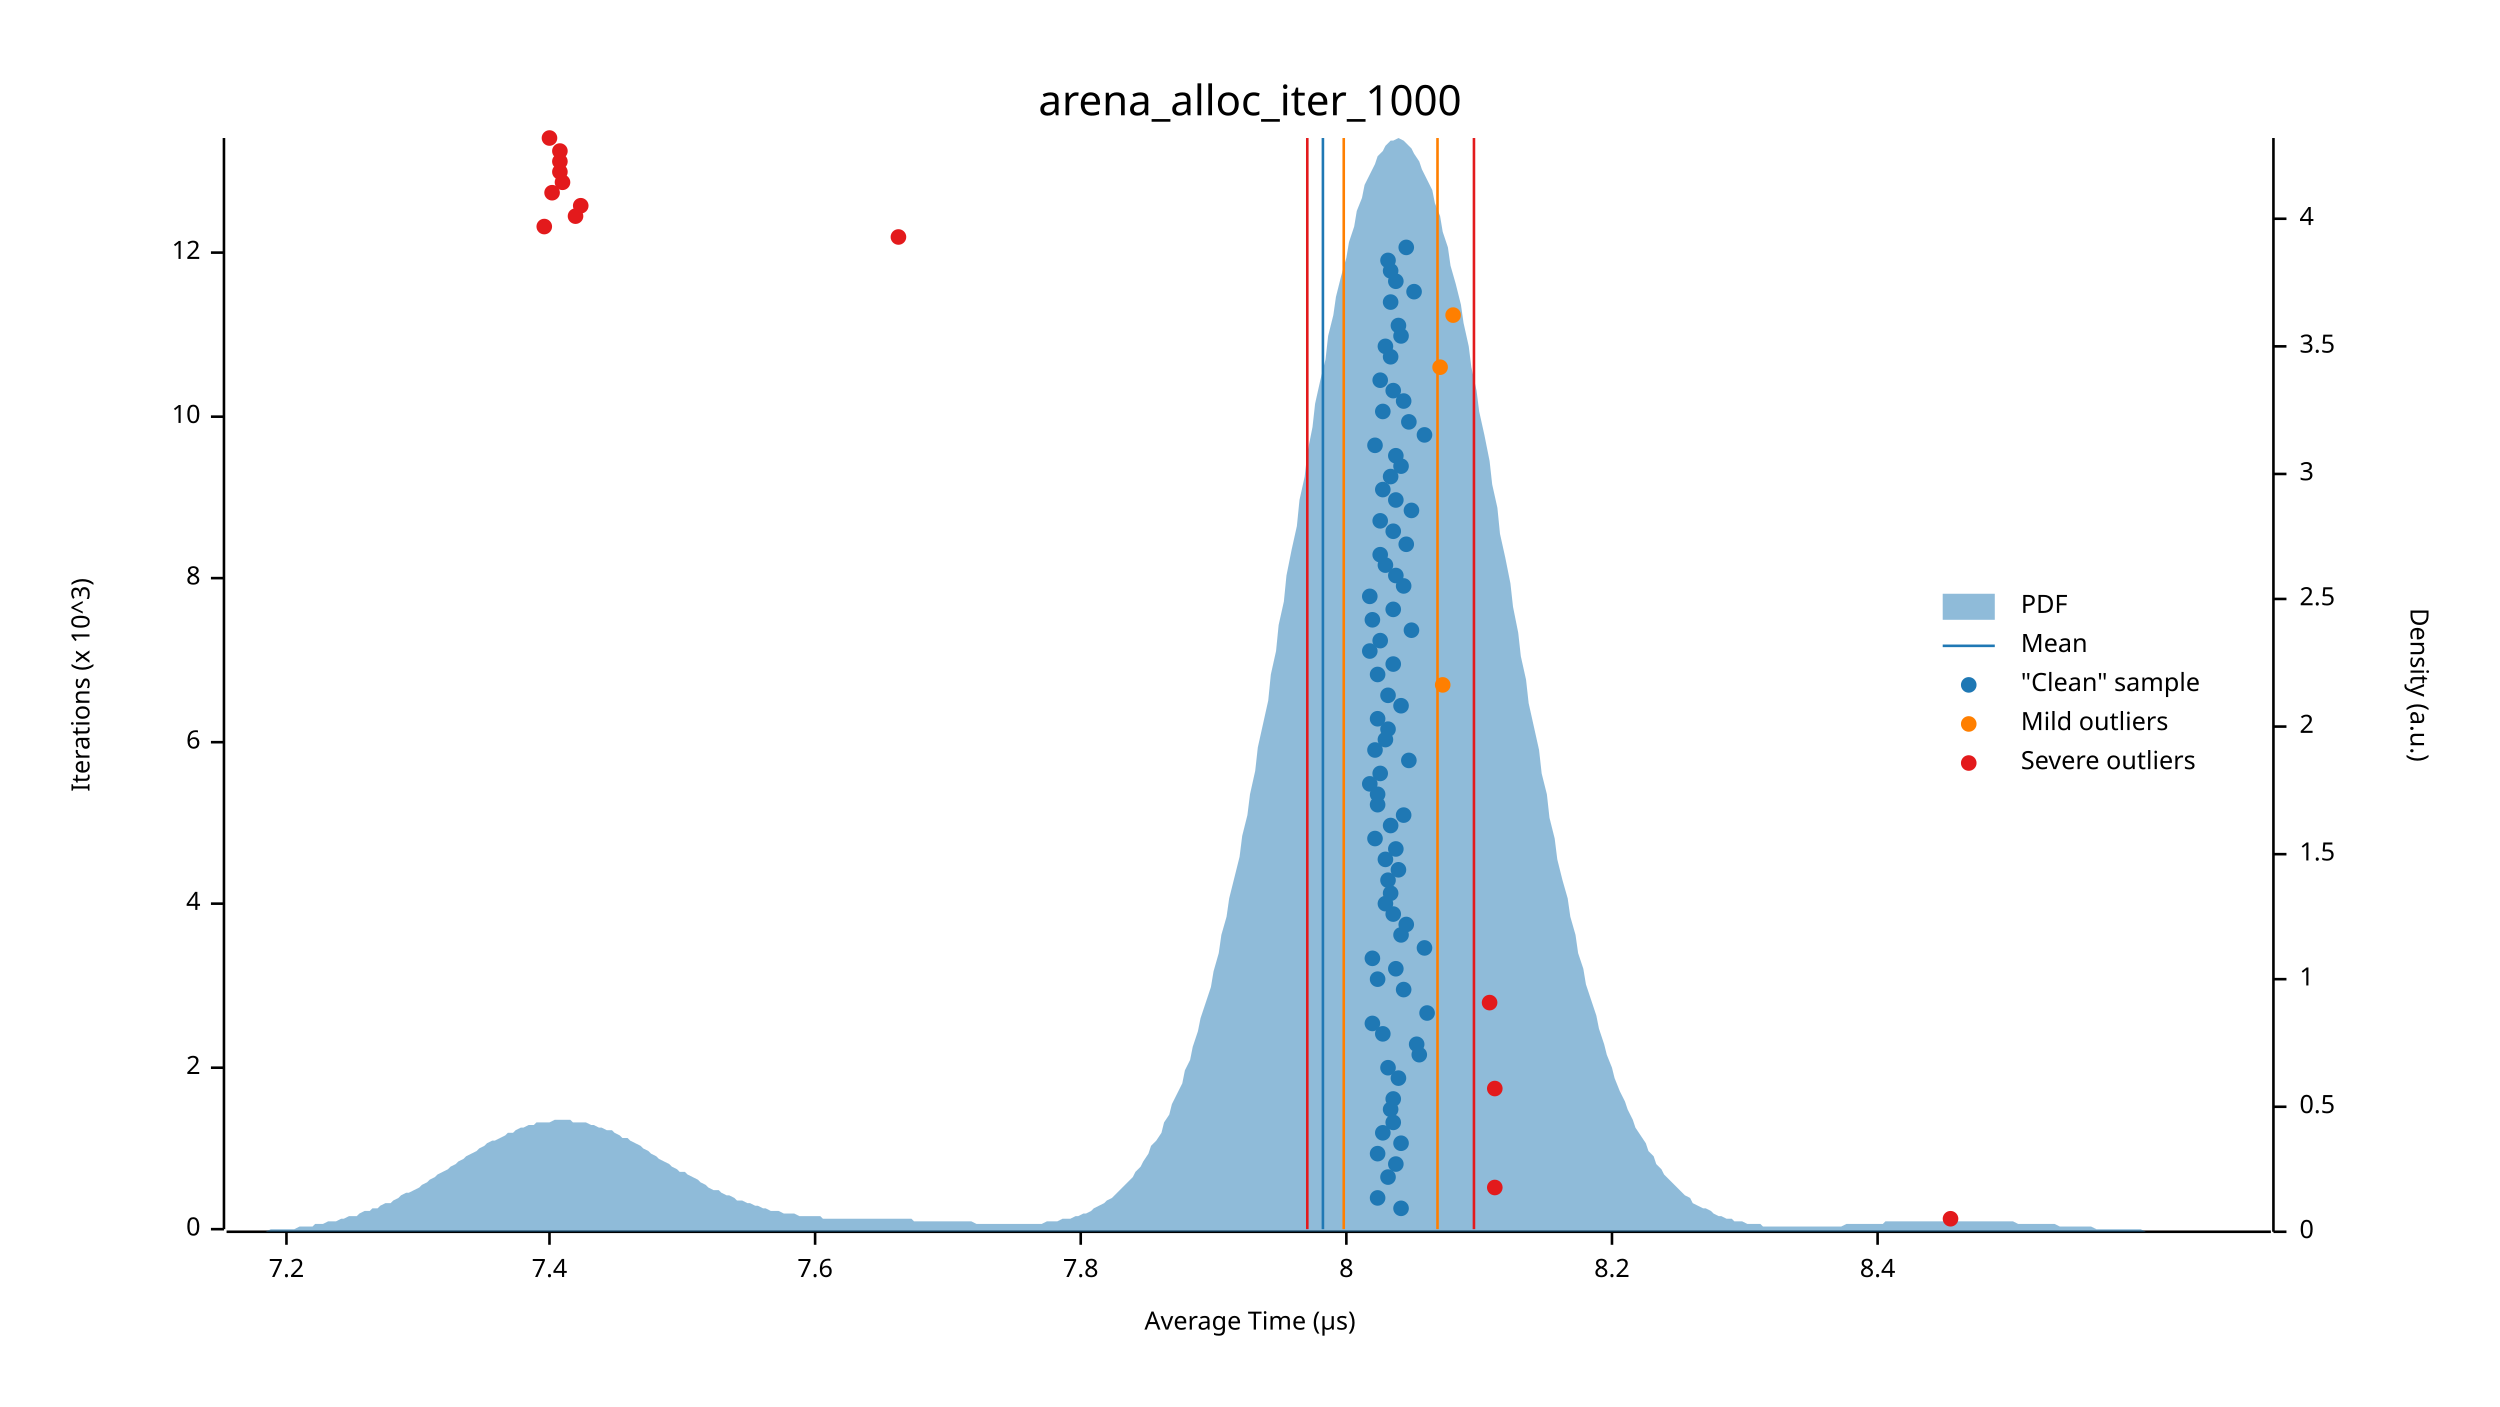
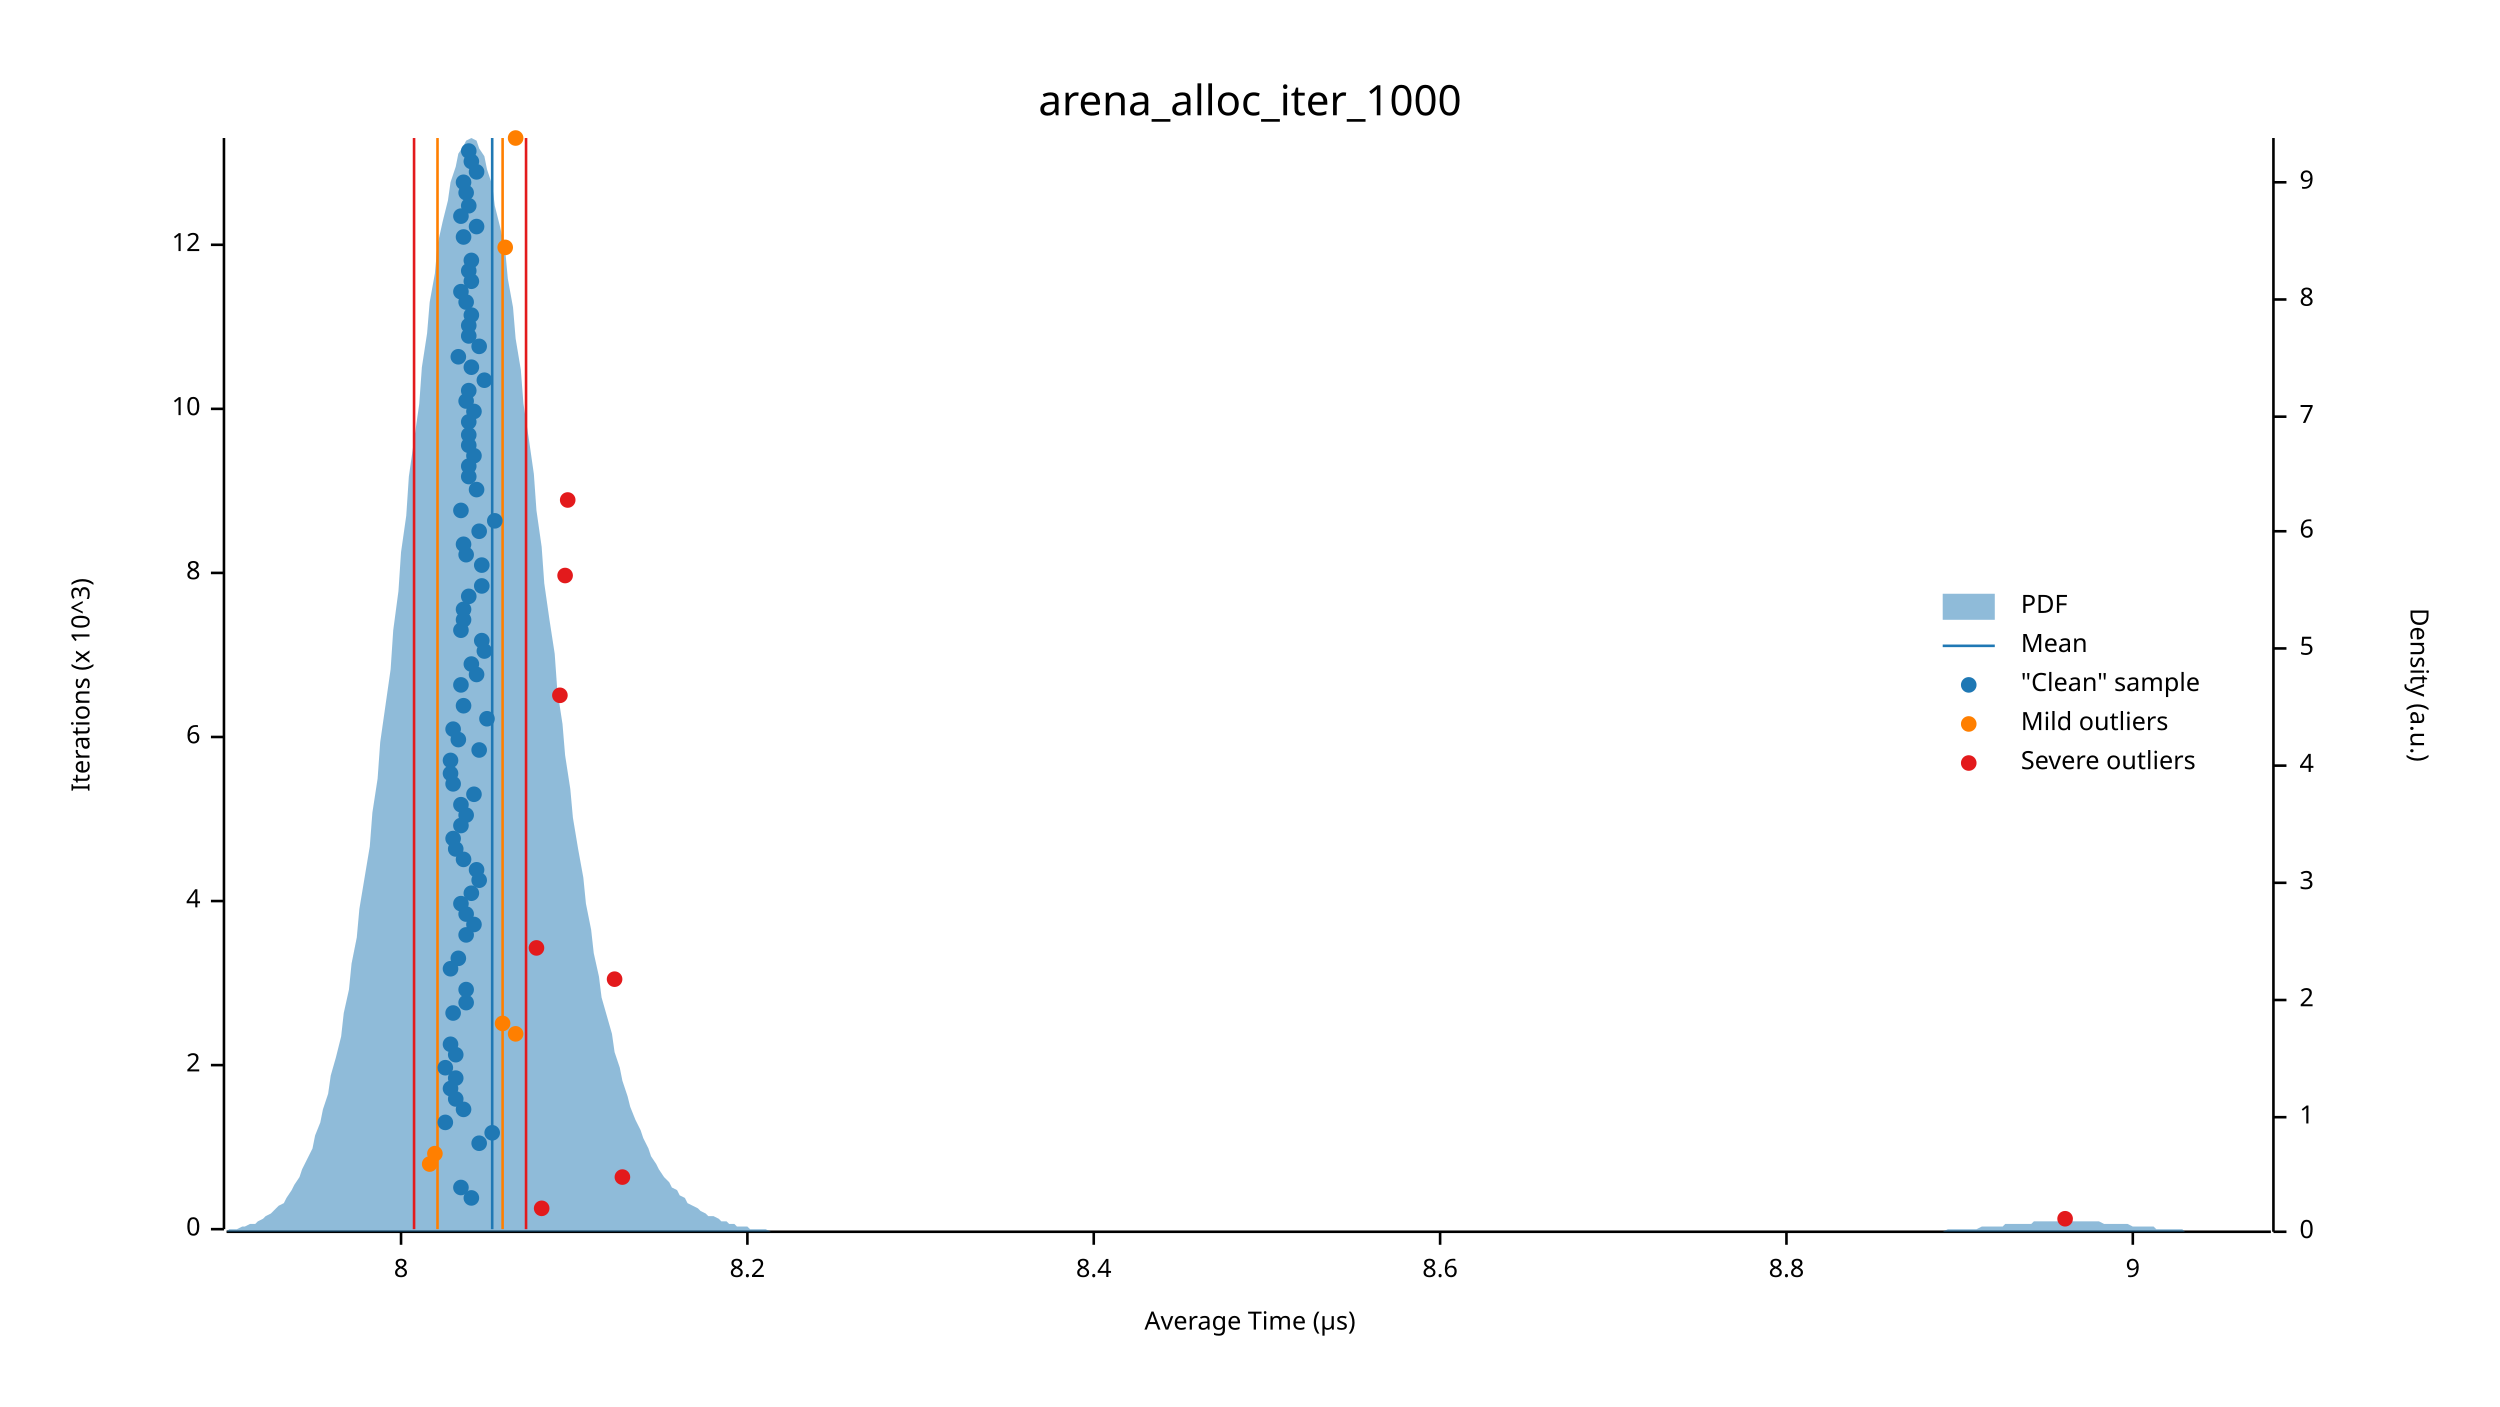
<svg xmlns="http://www.w3.org/2000/svg" width="960" height="540" viewBox="0 0 960 540">
  <text x="480" y="32" dy="0.76em" text-anchor="middle" font-family="sans-serif" font-size="16.129" opacity="1" fill="#000000">
arena_alloc_iter_1000
</text>
  <text x="27" y="263" dy="0.76em" text-anchor="middle" font-family="sans-serif" font-size="9.677" opacity="1" fill="#000000" transform="rotate(270, 27, 263)">
Iterations (x 10^3)
</text>
  <text x="480" y="513" dy="-0.5ex" text-anchor="middle" font-family="sans-serif" font-size="9.677" opacity="1" fill="#000000">
Average Time (µs)
</text>
  <polyline fill="none" opacity="1" stroke="#000000" stroke-width="1" points="86,53 86,472 " />
  <text x="77" y="472" dy="0.5ex" text-anchor="end" font-family="sans-serif" font-size="9.677" opacity="1" fill="#000000">
0
</text>
  <polyline fill="none" opacity="1" stroke="#000000" stroke-width="1" points="81,472 86,472 " />
-   <text x="77" y="410" dy="0.5ex" text-anchor="end" font-family="sans-serif" font-size="9.677" opacity="1" fill="#000000">
+   <text x="77" y="409" dy="0.5ex" text-anchor="end" font-family="sans-serif" font-size="9.677" opacity="1" fill="#000000">
2
</text>
-   <polyline fill="none" opacity="1" stroke="#000000" stroke-width="1" points="81,410 86,410 " />
-   <text x="77" y="347" dy="0.5ex" text-anchor="end" font-family="sans-serif" font-size="9.677" opacity="1" fill="#000000">
+   <polyline fill="none" opacity="1" stroke="#000000" stroke-width="1" points="81,409 86,409 " />
+   <text x="77" y="346" dy="0.5ex" text-anchor="end" font-family="sans-serif" font-size="9.677" opacity="1" fill="#000000">
4
</text>
-   <polyline fill="none" opacity="1" stroke="#000000" stroke-width="1" points="81,347 86,347 " />
-   <text x="77" y="285" dy="0.5ex" text-anchor="end" font-family="sans-serif" font-size="9.677" opacity="1" fill="#000000">
+   <polyline fill="none" opacity="1" stroke="#000000" stroke-width="1" points="81,346 86,346 " />
+   <text x="77" y="283" dy="0.5ex" text-anchor="end" font-family="sans-serif" font-size="9.677" opacity="1" fill="#000000">
6
</text>
-   <polyline fill="none" opacity="1" stroke="#000000" stroke-width="1" points="81,285 86,285 " />
-   <text x="77" y="222" dy="0.5ex" text-anchor="end" font-family="sans-serif" font-size="9.677" opacity="1" fill="#000000">
+   <polyline fill="none" opacity="1" stroke="#000000" stroke-width="1" points="81,283 86,283 " />
+   <text x="77" y="220" dy="0.5ex" text-anchor="end" font-family="sans-serif" font-size="9.677" opacity="1" fill="#000000">
8
</text>
-   <polyline fill="none" opacity="1" stroke="#000000" stroke-width="1" points="81,222 86,222 " />
-   <text x="77" y="160" dy="0.5ex" text-anchor="end" font-family="sans-serif" font-size="9.677" opacity="1" fill="#000000">
+   <polyline fill="none" opacity="1" stroke="#000000" stroke-width="1" points="81,220 86,220 " />
+   <text x="77" y="157" dy="0.5ex" text-anchor="end" font-family="sans-serif" font-size="9.677" opacity="1" fill="#000000">
10
</text>
-   <polyline fill="none" opacity="1" stroke="#000000" stroke-width="1" points="81,160 86,160 " />
-   <text x="77" y="97" dy="0.5ex" text-anchor="end" font-family="sans-serif" font-size="9.677" opacity="1" fill="#000000">
+   <polyline fill="none" opacity="1" stroke="#000000" stroke-width="1" points="81,157 86,157 " />
+   <text x="77" y="94" dy="0.5ex" text-anchor="end" font-family="sans-serif" font-size="9.677" opacity="1" fill="#000000">
12
</text>
-   <polyline fill="none" opacity="1" stroke="#000000" stroke-width="1" points="81,97 86,97 " />
+   <polyline fill="none" opacity="1" stroke="#000000" stroke-width="1" points="81,94 86,94 " />
  <polyline fill="none" opacity="1" stroke="#000000" stroke-width="1" points="87,473 872,473 " />
-   <text x="110" y="483" dy="0.76em" text-anchor="middle" font-family="sans-serif" font-size="9.677" opacity="1" fill="#000000">
- 7.2
- </text>
-   <polyline fill="none" opacity="1" stroke="#000000" stroke-width="1" points="110,473 110,478 " />
-   <text x="211" y="483" dy="0.76em" text-anchor="middle" font-family="sans-serif" font-size="9.677" opacity="1" fill="#000000">
- 7.4
- </text>
-   <polyline fill="none" opacity="1" stroke="#000000" stroke-width="1" points="211,473 211,478 " />
-   <text x="313" y="483" dy="0.76em" text-anchor="middle" font-family="sans-serif" font-size="9.677" opacity="1" fill="#000000">
- 7.6
- </text>
-   <polyline fill="none" opacity="1" stroke="#000000" stroke-width="1" points="313,473 313,478 " />
-   <text x="415" y="483" dy="0.76em" text-anchor="middle" font-family="sans-serif" font-size="9.677" opacity="1" fill="#000000">
- 7.8
- </text>
-   <polyline fill="none" opacity="1" stroke="#000000" stroke-width="1" points="415,473 415,478 " />
-   <text x="517" y="483" dy="0.76em" text-anchor="middle" font-family="sans-serif" font-size="9.677" opacity="1" fill="#000000">
+   <text x="154" y="483" dy="0.76em" text-anchor="middle" font-family="sans-serif" font-size="9.677" opacity="1" fill="#000000">
8
</text>
-   <polyline fill="none" opacity="1" stroke="#000000" stroke-width="1" points="517,473 517,478 " />
-   <text x="619" y="483" dy="0.76em" text-anchor="middle" font-family="sans-serif" font-size="9.677" opacity="1" fill="#000000">
+   <polyline fill="none" opacity="1" stroke="#000000" stroke-width="1" points="154,473 154,478 " />
+   <text x="287" y="483" dy="0.76em" text-anchor="middle" font-family="sans-serif" font-size="9.677" opacity="1" fill="#000000">
8.2
</text>
-   <polyline fill="none" opacity="1" stroke="#000000" stroke-width="1" points="619,473 619,478 " />
-   <text x="721" y="483" dy="0.76em" text-anchor="middle" font-family="sans-serif" font-size="9.677" opacity="1" fill="#000000">
+   <polyline fill="none" opacity="1" stroke="#000000" stroke-width="1" points="287,473 287,478 " />
+   <text x="420" y="483" dy="0.76em" text-anchor="middle" font-family="sans-serif" font-size="9.677" opacity="1" fill="#000000">
8.4
</text>
-   <polyline fill="none" opacity="1" stroke="#000000" stroke-width="1" points="721,473 721,478 " />
+   <polyline fill="none" opacity="1" stroke="#000000" stroke-width="1" points="420,473 420,478 " />
+   <text x="553" y="483" dy="0.76em" text-anchor="middle" font-family="sans-serif" font-size="9.677" opacity="1" fill="#000000">
+ 8.6
+ </text>
+   <polyline fill="none" opacity="1" stroke="#000000" stroke-width="1" points="553,473 553,478 " />
+   <text x="686" y="483" dy="0.76em" text-anchor="middle" font-family="sans-serif" font-size="9.677" opacity="1" fill="#000000">
+ 8.8
+ </text>
+   <polyline fill="none" opacity="1" stroke="#000000" stroke-width="1" points="686,473 686,478 " />
+   <text x="819" y="483" dy="0.76em" text-anchor="middle" font-family="sans-serif" font-size="9.677" opacity="1" fill="#000000">
+ 9
+ </text>
+   <polyline fill="none" opacity="1" stroke="#000000" stroke-width="1" points="819,473 819,478 " />
  <text x="933" y="263" dy="0.76em" text-anchor="middle" font-family="sans-serif" font-size="9.677" opacity="1" fill="#000000" transform="rotate(90, 933, 263)">
Density (a.u.)
</text>
  <polyline fill="none" opacity="1" stroke="#000000" stroke-width="1" points="873,53 873,473 " />
  <text x="883" y="473" dy="0.5ex" text-anchor="start" font-family="sans-serif" font-size="9.677" opacity="1" fill="#000000">
0
</text>
  <polyline fill="none" opacity="1" stroke="#000000" stroke-width="1" points="873,473 878,473 " />
-   <text x="883" y="425" dy="0.5ex" text-anchor="start" font-family="sans-serif" font-size="9.677" opacity="1" fill="#000000">
- 0.5
- </text>
-   <polyline fill="none" opacity="1" stroke="#000000" stroke-width="1" points="873,425 878,425 " />
-   <text x="883" y="376" dy="0.5ex" text-anchor="start" font-family="sans-serif" font-size="9.677" opacity="1" fill="#000000">
+   <text x="883" y="429" dy="0.5ex" text-anchor="start" font-family="sans-serif" font-size="9.677" opacity="1" fill="#000000">
1
</text>
-   <polyline fill="none" opacity="1" stroke="#000000" stroke-width="1" points="873,376 878,376 " />
-   <text x="883" y="328" dy="0.5ex" text-anchor="start" font-family="sans-serif" font-size="9.677" opacity="1" fill="#000000">
- 1.5
- </text>
-   <polyline fill="none" opacity="1" stroke="#000000" stroke-width="1" points="873,328 878,328 " />
-   <text x="883" y="279" dy="0.5ex" text-anchor="start" font-family="sans-serif" font-size="9.677" opacity="1" fill="#000000">
+   <polyline fill="none" opacity="1" stroke="#000000" stroke-width="1" points="873,429 878,429 " />
+   <text x="883" y="384" dy="0.5ex" text-anchor="start" font-family="sans-serif" font-size="9.677" opacity="1" fill="#000000">
2
</text>
-   <polyline fill="none" opacity="1" stroke="#000000" stroke-width="1" points="873,279 878,279 " />
-   <text x="883" y="230" dy="0.5ex" text-anchor="start" font-family="sans-serif" font-size="9.677" opacity="1" fill="#000000">
- 2.5
- </text>
-   <polyline fill="none" opacity="1" stroke="#000000" stroke-width="1" points="873,230 878,230 " />
-   <text x="883" y="182" dy="0.5ex" text-anchor="start" font-family="sans-serif" font-size="9.677" opacity="1" fill="#000000">
+   <polyline fill="none" opacity="1" stroke="#000000" stroke-width="1" points="873,384 878,384 " />
+   <text x="883" y="339" dy="0.5ex" text-anchor="start" font-family="sans-serif" font-size="9.677" opacity="1" fill="#000000">
3
</text>
-   <polyline fill="none" opacity="1" stroke="#000000" stroke-width="1" points="873,182 878,182 " />
-   <text x="883" y="133" dy="0.5ex" text-anchor="start" font-family="sans-serif" font-size="9.677" opacity="1" fill="#000000">
- 3.5
- </text>
-   <polyline fill="none" opacity="1" stroke="#000000" stroke-width="1" points="873,133 878,133 " />
-   <text x="883" y="84" dy="0.5ex" text-anchor="start" font-family="sans-serif" font-size="9.677" opacity="1" fill="#000000">
+   <polyline fill="none" opacity="1" stroke="#000000" stroke-width="1" points="873,339 878,339 " />
+   <text x="883" y="294" dy="0.5ex" text-anchor="start" font-family="sans-serif" font-size="9.677" opacity="1" fill="#000000">
4
</text>
-   <polyline fill="none" opacity="1" stroke="#000000" stroke-width="1" points="873,84 878,84 " />
-   <polygon opacity="0.5" fill="#1F78B4" points="87,473 88,473 90,473 91,473 93,473 94,473 96,473 98,473 99,473 101,473 102,473 104,472 105,472 107,472 109,472 110,472 112,472 113,472 115,471 116,471 118,471 120,471 121,470 123,470 124,470 126,469 127,469 129,469 131,468 132,468 134,467 135,467 137,467 138,466 140,465 142,465 143,464 145,464 146,463 148,462 150,462 151,461 153,460 154,459 156,458 157,458 159,457 161,456 162,455 164,454 165,453 167,452 168,451 170,450 172,449 173,448 175,447 176,446 178,445 179,444 181,443 183,442 184,441 186,440 187,439 189,438 190,438 192,437 194,436 195,435 197,435 198,434 200,433 201,433 203,432 205,432 206,431 208,431 209,431 211,431 213,430 214,430 216,430 217,430 219,430 220,431 222,431 224,431 225,431 227,432 228,432 230,433 231,433 233,434 235,434 236,435 238,436 239,437 241,437 242,438 244,439 246,440 247,441 249,442 250,443 252,444 253,445 255,446 257,447 258,448 260,449 261,450 263,450 264,451 266,452 268,453 269,454 271,455 272,456 274,457 276,457 277,458 279,459 280,459 282,460 283,461 285,461 287,462 288,462 290,463 291,463 293,464 294,464 296,465 298,465 299,465 301,466 302,466 304,466 305,466 307,467 309,467 310,467 312,467 313,467 315,467 316,468 318,468 320,468 321,468 323,468 324,468 326,468 327,468 329,468 331,468 332,468 334,468 335,468 337,468 339,468 340,468 342,468 343,468 345,468 346,468 348,468 350,468 351,469 353,469 354,469 356,469 357,469 359,469 361,469 362,469 364,469 365,469 367,469 368,469 370,469 372,469 373,469 375,470 376,470 378,470 379,470 381,470 383,470 384,470 386,470 387,470 389,470 391,470 392,470 394,470 395,470 397,470 398,470 400,470 402,469 403,469 405,469 406,469 408,468 409,468 411,468 413,467 414,467 416,466 417,466 419,465 420,464 422,463 424,462 425,461 427,460 428,459 430,457 431,456 433,454 435,452 436,450 438,448 439,446 441,443 442,440 444,438 446,435 447,431 449,428 450,424 452,420 454,416 455,411 457,407 458,402 460,396 461,391 463,385 465,379 466,373 468,366 469,359 471,352 472,345 474,337 476,329 477,321 479,313 480,305 482,296 483,287 485,278 487,269 488,259 490,250 491,240 493,231 494,221 496,211 498,202 499,192 501,183 502,174 504,164 505,155 507,146 509,138 510,129 512,121 513,114 515,106 517,99 518,93 520,87 521,81 523,76 524,71 526,67 528,63 529,60 531,58 532,56 534,54 535,54 537,53 539,54 540,55 542,57 543,59 545,62 546,65 548,69 550,73 551,78 553,83 554,89 556,95 557,102 559,109 561,117 562,124 564,133 565,141 567,150 568,158 570,167 572,177 573,186 575,195 576,205 578,214 580,224 581,233 583,243 584,252 586,261 587,270 589,279 591,288 592,297 594,305 595,314 597,322 598,330 600,338 602,345 603,352 605,359 606,366 608,372 609,378 611,384 613,390 614,395 616,401 617,405 619,410 620,414 622,419 624,423 625,426 627,430 628,433 630,436 632,439 633,442 635,444 636,447 638,449 639,451 641,453 643,455 644,456 646,458 647,459 649,460 650,462 652,463 654,464 655,464 657,465 658,466 660,467 661,467 663,468 665,468 666,469 668,469 669,469 671,470 672,470 674,470 676,470 677,471 679,471 680,471 682,471 683,471 685,471 687,471 688,471 690,471 691,471 693,471 695,471 696,471 698,471 699,471 701,471 702,471 704,471 706,471 707,471 709,470 710,470 712,470 713,470 715,470 717,470 718,470 720,470 721,470 723,470 724,469 726,469 728,469 729,469 731,469 732,469 734,469 735,469 737,469 739,469 740,469 742,469 743,469 745,469 746,469 748,469 750,469 751,469 753,469 754,469 756,469 758,469 759,469 761,469 762,469 764,469 765,469 767,469 769,469 770,469 772,469 773,469 775,470 776,470 778,470 780,470 781,470 783,470 784,470 786,470 787,470 789,470 791,471 792,471 794,471 795,471 797,471 798,471 800,471 802,471 803,471 805,472 806,472 808,472 809,472 811,472 813,472 814,472 816,472 817,472 819,472 821,472 822,472 824,473 825,473 827,473 828,473 830,473 832,473 833,473 835,473 836,473 838,473 839,473 841,473 843,473 844,473 846,473 847,473 849,473 850,473 852,473 854,473 855,473 857,473 858,473 860,473 861,473 863,473 865,473 866,473 868,473 869,473 871,473 873,473 873,473 87,473 " />
-   <polyline fill="none" opacity="1" stroke="#1F78B4" stroke-width="1" points="508,472 508,53 " />
-   <polyline fill="none" opacity="1" stroke="#FF7F00" stroke-width="1" points="516,472 516,53 " />
-   <polyline fill="none" opacity="1" stroke="#FF7F00" stroke-width="1" points="552,472 552,53 " />
-   <polyline fill="none" opacity="1" stroke="#E31A1C" stroke-width="1" points="502,472 502,53 " />
-   <polyline fill="none" opacity="1" stroke="#E31A1C" stroke-width="1" points="566,472 566,53 " />
-   <circle cx="538" cy="464" r="3" opacity="1" fill="#1F78B4" stroke="none" stroke-width="1" />
-   <circle cx="529" cy="460" r="3" opacity="1" fill="#1F78B4" stroke="none" stroke-width="1" />
-   <circle cx="533" cy="452" r="3" opacity="1" fill="#1F78B4" stroke="none" stroke-width="1" />
-   <circle cx="536" cy="447" r="3" opacity="1" fill="#1F78B4" stroke="none" stroke-width="1" />
-   <circle cx="529" cy="443" r="3" opacity="1" fill="#1F78B4" stroke="none" stroke-width="1" />
-   <circle cx="538" cy="439" r="3" opacity="1" fill="#1F78B4" stroke="none" stroke-width="1" />
-   <circle cx="531" cy="435" r="3" opacity="1" fill="#1F78B4" stroke="none" stroke-width="1" />
-   <circle cx="535" cy="431" r="3" opacity="1" fill="#1F78B4" stroke="none" stroke-width="1" />
-   <circle cx="534" cy="426" r="3" opacity="1" fill="#1F78B4" stroke="none" stroke-width="1" />
-   <circle cx="535" cy="422" r="3" opacity="1" fill="#1F78B4" stroke="none" stroke-width="1" />
-   <circle cx="537" cy="414" r="3" opacity="1" fill="#1F78B4" stroke="none" stroke-width="1" />
-   <circle cx="533" cy="410" r="3" opacity="1" fill="#1F78B4" stroke="none" stroke-width="1" />
-   <circle cx="545" cy="405" r="3" opacity="1" fill="#1F78B4" stroke="none" stroke-width="1" />
-   <circle cx="544" cy="401" r="3" opacity="1" fill="#1F78B4" stroke="none" stroke-width="1" />
-   <circle cx="531" cy="397" r="3" opacity="1" fill="#1F78B4" stroke="none" stroke-width="1" />
-   <circle cx="527" cy="393" r="3" opacity="1" fill="#1F78B4" stroke="none" stroke-width="1" />
-   <circle cx="548" cy="389" r="3" opacity="1" fill="#1F78B4" stroke="none" stroke-width="1" />
-   <circle cx="539" cy="380" r="3" opacity="1" fill="#1F78B4" stroke="none" stroke-width="1" />
-   <circle cx="529" cy="376" r="3" opacity="1" fill="#1F78B4" stroke="none" stroke-width="1" />
-   <circle cx="536" cy="372" r="3" opacity="1" fill="#1F78B4" stroke="none" stroke-width="1" />
-   <circle cx="527" cy="368" r="3" opacity="1" fill="#1F78B4" stroke="none" stroke-width="1" />
-   <circle cx="547" cy="364" r="3" opacity="1" fill="#1F78B4" stroke="none" stroke-width="1" />
-   <circle cx="538" cy="359" r="3" opacity="1" fill="#1F78B4" stroke="none" stroke-width="1" />
-   <circle cx="540" cy="355" r="3" opacity="1" fill="#1F78B4" stroke="none" stroke-width="1" />
-   <circle cx="535" cy="351" r="3" opacity="1" fill="#1F78B4" stroke="none" stroke-width="1" />
-   <circle cx="532" cy="347" r="3" opacity="1" fill="#1F78B4" stroke="none" stroke-width="1" />
-   <circle cx="534" cy="343" r="3" opacity="1" fill="#1F78B4" stroke="none" stroke-width="1" />
-   <circle cx="533" cy="338" r="3" opacity="1" fill="#1F78B4" stroke="none" stroke-width="1" />
-   <circle cx="537" cy="334" r="3" opacity="1" fill="#1F78B4" stroke="none" stroke-width="1" />
-   <circle cx="532" cy="330" r="3" opacity="1" fill="#1F78B4" stroke="none" stroke-width="1" />
-   <circle cx="536" cy="326" r="3" opacity="1" fill="#1F78B4" stroke="none" stroke-width="1" />
-   <circle cx="528" cy="322" r="3" opacity="1" fill="#1F78B4" stroke="none" stroke-width="1" />
-   <circle cx="534" cy="317" r="3" opacity="1" fill="#1F78B4" stroke="none" stroke-width="1" />
-   <circle cx="539" cy="313" r="3" opacity="1" fill="#1F78B4" stroke="none" stroke-width="1" />
-   <circle cx="529" cy="309" r="3" opacity="1" fill="#1F78B4" stroke="none" stroke-width="1" />
-   <circle cx="529" cy="305" r="3" opacity="1" fill="#1F78B4" stroke="none" stroke-width="1" />
-   <circle cx="526" cy="301" r="3" opacity="1" fill="#1F78B4" stroke="none" stroke-width="1" />
-   <circle cx="530" cy="297" r="3" opacity="1" fill="#1F78B4" stroke="none" stroke-width="1" />
-   <circle cx="541" cy="292" r="3" opacity="1" fill="#1F78B4" stroke="none" stroke-width="1" />
-   <circle cx="528" cy="288" r="3" opacity="1" fill="#1F78B4" stroke="none" stroke-width="1" />
-   <circle cx="532" cy="284" r="3" opacity="1" fill="#1F78B4" stroke="none" stroke-width="1" />
-   <circle cx="533" cy="280" r="3" opacity="1" fill="#1F78B4" stroke="none" stroke-width="1" />
-   <circle cx="529" cy="276" r="3" opacity="1" fill="#1F78B4" stroke="none" stroke-width="1" />
-   <circle cx="538" cy="271" r="3" opacity="1" fill="#1F78B4" stroke="none" stroke-width="1" />
-   <circle cx="533" cy="267" r="3" opacity="1" fill="#1F78B4" stroke="none" stroke-width="1" />
-   <circle cx="529" cy="259" r="3" opacity="1" fill="#1F78B4" stroke="none" stroke-width="1" />
-   <circle cx="535" cy="255" r="3" opacity="1" fill="#1F78B4" stroke="none" stroke-width="1" />
-   <circle cx="526" cy="250" r="3" opacity="1" fill="#1F78B4" stroke="none" stroke-width="1" />
-   <circle cx="530" cy="246" r="3" opacity="1" fill="#1F78B4" stroke="none" stroke-width="1" />
-   <circle cx="542" cy="242" r="3" opacity="1" fill="#1F78B4" stroke="none" stroke-width="1" />
-   <circle cx="527" cy="238" r="3" opacity="1" fill="#1F78B4" stroke="none" stroke-width="1" />
-   <circle cx="535" cy="234" r="3" opacity="1" fill="#1F78B4" stroke="none" stroke-width="1" />
-   <circle cx="526" cy="229" r="3" opacity="1" fill="#1F78B4" stroke="none" stroke-width="1" />
-   <circle cx="539" cy="225" r="3" opacity="1" fill="#1F78B4" stroke="none" stroke-width="1" />
-   <circle cx="536" cy="221" r="3" opacity="1" fill="#1F78B4" stroke="none" stroke-width="1" />
-   <circle cx="532" cy="217" r="3" opacity="1" fill="#1F78B4" stroke="none" stroke-width="1" />
-   <circle cx="530" cy="213" r="3" opacity="1" fill="#1F78B4" stroke="none" stroke-width="1" />
-   <circle cx="540" cy="209" r="3" opacity="1" fill="#1F78B4" stroke="none" stroke-width="1" />
-   <circle cx="535" cy="204" r="3" opacity="1" fill="#1F78B4" stroke="none" stroke-width="1" />
-   <circle cx="530" cy="200" r="3" opacity="1" fill="#1F78B4" stroke="none" stroke-width="1" />
-   <circle cx="542" cy="196" r="3" opacity="1" fill="#1F78B4" stroke="none" stroke-width="1" />
-   <circle cx="536" cy="192" r="3" opacity="1" fill="#1F78B4" stroke="none" stroke-width="1" />
-   <circle cx="531" cy="188" r="3" opacity="1" fill="#1F78B4" stroke="none" stroke-width="1" />
-   <circle cx="534" cy="183" r="3" opacity="1" fill="#1F78B4" stroke="none" stroke-width="1" />
-   <circle cx="538" cy="179" r="3" opacity="1" fill="#1F78B4" stroke="none" stroke-width="1" />
-   <circle cx="536" cy="175" r="3" opacity="1" fill="#1F78B4" stroke="none" stroke-width="1" />
-   <circle cx="528" cy="171" r="3" opacity="1" fill="#1F78B4" stroke="none" stroke-width="1" />
-   <circle cx="547" cy="167" r="3" opacity="1" fill="#1F78B4" stroke="none" stroke-width="1" />
-   <circle cx="541" cy="162" r="3" opacity="1" fill="#1F78B4" stroke="none" stroke-width="1" />
-   <circle cx="531" cy="158" r="3" opacity="1" fill="#1F78B4" stroke="none" stroke-width="1" />
-   <circle cx="539" cy="154" r="3" opacity="1" fill="#1F78B4" stroke="none" stroke-width="1" />
-   <circle cx="535" cy="150" r="3" opacity="1" fill="#1F78B4" stroke="none" stroke-width="1" />
-   <circle cx="530" cy="146" r="3" opacity="1" fill="#1F78B4" stroke="none" stroke-width="1" />
-   <circle cx="534" cy="137" r="3" opacity="1" fill="#1F78B4" stroke="none" stroke-width="1" />
-   <circle cx="532" cy="133" r="3" opacity="1" fill="#1F78B4" stroke="none" stroke-width="1" />
-   <circle cx="538" cy="129" r="3" opacity="1" fill="#1F78B4" stroke="none" stroke-width="1" />
-   <circle cx="537" cy="125" r="3" opacity="1" fill="#1F78B4" stroke="none" stroke-width="1" />
-   <circle cx="534" cy="116" r="3" opacity="1" fill="#1F78B4" stroke="none" stroke-width="1" />
-   <circle cx="543" cy="112" r="3" opacity="1" fill="#1F78B4" stroke="none" stroke-width="1" />
-   <circle cx="536" cy="108" r="3" opacity="1" fill="#1F78B4" stroke="none" stroke-width="1" />
-   <circle cx="534" cy="104" r="3" opacity="1" fill="#1F78B4" stroke="none" stroke-width="1" />
-   <circle cx="533" cy="100" r="3" opacity="1" fill="#1F78B4" stroke="none" stroke-width="1" />
-   <circle cx="540" cy="95" r="3" opacity="1" fill="#1F78B4" stroke="none" stroke-width="1" />
-   <circle cx="554" cy="263" r="3" opacity="1" fill="#FF7F00" stroke="none" stroke-width="1" />
-   <circle cx="553" cy="141" r="3" opacity="1" fill="#FF7F00" stroke="none" stroke-width="1" />
-   <circle cx="558" cy="121" r="3" opacity="1" fill="#FF7F00" stroke="none" stroke-width="1" />
-   <circle cx="749" cy="468" r="3" opacity="1" fill="#E31A1C" stroke="none" stroke-width="1" />
-   <circle cx="574" cy="456" r="3" opacity="1" fill="#E31A1C" stroke="none" stroke-width="1" />
-   <circle cx="574" cy="418" r="3" opacity="1" fill="#E31A1C" stroke="none" stroke-width="1" />
-   <circle cx="572" cy="385" r="3" opacity="1" fill="#E31A1C" stroke="none" stroke-width="1" />
-   <circle cx="345" cy="91" r="3" opacity="1" fill="#E31A1C" stroke="none" stroke-width="1" />
-   <circle cx="209" cy="87" r="3" opacity="1" fill="#E31A1C" stroke="none" stroke-width="1" />
-   <circle cx="221" cy="83" r="3" opacity="1" fill="#E31A1C" stroke="none" stroke-width="1" />
-   <circle cx="223" cy="79" r="3" opacity="1" fill="#E31A1C" stroke="none" stroke-width="1" />
-   <circle cx="212" cy="74" r="3" opacity="1" fill="#E31A1C" stroke="none" stroke-width="1" />
-   <circle cx="216" cy="70" r="3" opacity="1" fill="#E31A1C" stroke="none" stroke-width="1" />
-   <circle cx="215" cy="66" r="3" opacity="1" fill="#E31A1C" stroke="none" stroke-width="1" />
-   <circle cx="215" cy="62" r="3" opacity="1" fill="#E31A1C" stroke="none" stroke-width="1" />
-   <circle cx="215" cy="58" r="3" opacity="1" fill="#E31A1C" stroke="none" stroke-width="1" />
-   <circle cx="211" cy="53" r="3" opacity="1" fill="#E31A1C" stroke="none" stroke-width="1" />
+   <polyline fill="none" opacity="1" stroke="#000000" stroke-width="1" points="873,294 878,294 " />
+   <text x="883" y="249" dy="0.5ex" text-anchor="start" font-family="sans-serif" font-size="9.677" opacity="1" fill="#000000">
+ 5
+ </text>
+   <polyline fill="none" opacity="1" stroke="#000000" stroke-width="1" points="873,249 878,249 " />
+   <text x="883" y="204" dy="0.5ex" text-anchor="start" font-family="sans-serif" font-size="9.677" opacity="1" fill="#000000">
+ 6
+ </text>
+   <polyline fill="none" opacity="1" stroke="#000000" stroke-width="1" points="873,204 878,204 " />
+   <text x="883" y="160" dy="0.5ex" text-anchor="start" font-family="sans-serif" font-size="9.677" opacity="1" fill="#000000">
+ 7
+ </text>
+   <polyline fill="none" opacity="1" stroke="#000000" stroke-width="1" points="873,160 878,160 " />
+   <text x="883" y="115" dy="0.5ex" text-anchor="start" font-family="sans-serif" font-size="9.677" opacity="1" fill="#000000">
+ 8
+ </text>
+   <polyline fill="none" opacity="1" stroke="#000000" stroke-width="1" points="873,115 878,115 " />
+   <text x="883" y="70" dy="0.5ex" text-anchor="start" font-family="sans-serif" font-size="9.677" opacity="1" fill="#000000">
+ 9
+ </text>
+   <polyline fill="none" opacity="1" stroke="#000000" stroke-width="1" points="873,70 878,70 " />
+   <polygon opacity="0.5" fill="#1F78B4" points="87,473 88,472 90,472 91,472 93,471 94,471 96,470 98,470 99,469 101,468 102,467 104,466 105,465 107,463 109,462 110,460 112,457 113,455 115,452 116,449 118,445 120,441 121,436 123,431 124,426 126,420 127,413 129,406 131,398 132,389 134,380 135,370 137,360 138,349 140,337 142,325 143,312 145,299 146,285 148,271 150,257 151,242 153,227 154,212 156,198 157,183 159,169 161,155 162,141 164,128 165,116 167,105 168,94 170,85 172,77 173,70 175,64 176,59 178,56 179,54 181,53 183,54 184,57 186,60 187,65 189,71 190,79 192,87 194,96 195,107 197,118 198,130 200,142 201,155 203,168 205,182 206,196 208,210 209,224 211,238 213,251 214,265 216,278 217,290 219,303 220,314 222,326 224,337 225,347 227,357 228,366 230,375 231,383 233,390 235,397 236,404 238,410 239,415 241,421 242,425 244,430 246,434 247,437 249,441 250,444 252,447 253,449 255,452 257,454 258,456 260,457 261,459 263,460 264,462 266,463 268,464 269,465 271,466 272,467 274,467 276,468 277,469 279,469 280,470 282,470 283,471 285,471 287,471 288,472 290,472 291,472 293,472 294,472 296,473 298,473 299,473 301,473 302,473 304,473 305,473 307,473 309,473 310,473 312,473 313,473 315,473 316,473 318,473 320,473 321,473 323,473 324,473 326,473 327,473 329,473 331,473 332,473 334,473 335,473 337,473 339,473 340,473 342,473 343,473 345,473 346,473 348,473 350,473 351,473 353,473 354,473 356,473 357,473 359,473 361,473 362,473 364,473 365,473 367,473 368,473 370,473 372,473 373,473 375,473 376,473 378,473 379,473 381,473 383,473 384,473 386,473 387,473 389,473 391,473 392,473 394,473 395,473 397,473 398,473 400,473 402,473 403,473 405,473 406,473 408,473 409,473 411,473 413,473 414,473 416,473 417,473 419,473 420,473 422,473 424,473 425,473 427,473 428,473 430,473 431,473 433,473 435,473 436,473 438,473 439,473 441,473 442,473 444,473 446,473 447,473 449,473 450,473 452,473 454,473 455,473 457,473 458,473 460,473 461,473 463,473 465,473 466,473 468,473 469,473 471,473 472,473 474,473 476,473 477,473 479,473 480,473 482,473 483,473 485,473 487,473 488,473 490,473 491,473 493,473 494,473 496,473 498,473 499,473 501,473 502,473 504,473 505,473 507,473 509,473 510,473 512,473 513,473 515,473 517,473 518,473 520,473 521,473 523,473 524,473 526,473 528,473 529,473 531,473 532,473 534,473 535,473 537,473 539,473 540,473 542,473 543,473 545,473 546,473 548,473 550,473 551,473 553,473 554,473 556,473 557,473 559,473 561,473 562,473 564,473 565,473 567,473 568,473 570,473 572,473 573,473 575,473 576,473 578,473 580,473 581,473 583,473 584,473 586,473 587,473 589,473 591,473 592,473 594,473 595,473 597,473 598,473 600,473 602,473 603,473 605,473 606,473 608,473 609,473 611,473 613,473 614,473 616,473 617,473 619,473 620,473 622,473 624,473 625,473 627,473 628,473 630,473 632,473 633,473 635,473 636,473 638,473 639,473 641,473 643,473 644,473 646,473 647,473 649,473 650,473 652,473 654,473 655,473 657,473 658,473 660,473 661,473 663,473 665,473 666,473 668,473 669,473 671,473 672,473 674,473 676,473 677,473 679,473 680,473 682,473 683,473 685,473 687,473 688,473 690,473 691,473 693,473 695,473 696,473 698,473 699,473 701,473 702,473 704,473 706,473 707,473 709,473 710,473 712,473 713,473 715,473 717,473 718,473 720,473 721,473 723,473 724,473 726,473 728,473 729,473 731,473 732,473 734,473 735,473 737,473 739,473 740,473 742,473 743,473 745,473 746,473 748,472 750,472 751,472 753,472 754,472 756,472 758,472 759,472 761,471 762,471 764,471 765,471 767,471 769,471 770,470 772,470 773,470 775,470 776,470 778,470 780,470 781,469 783,469 784,469 786,469 787,469 789,469 791,469 792,469 794,469 795,469 797,469 798,469 800,469 802,469 803,469 805,469 806,469 808,470 809,470 811,470 813,470 814,470 816,470 817,470 819,471 821,471 822,471 824,471 825,471 827,471 828,472 830,472 832,472 833,472 835,472 836,472 838,472 839,473 841,473 843,473 844,473 846,473 847,473 849,473 850,473 852,473 854,473 855,473 857,473 858,473 860,473 861,473 863,473 865,473 866,473 868,473 869,473 871,473 873,473 873,473 87,473 " />
+   <polyline fill="none" opacity="1" stroke="#1F78B4" stroke-width="1" points="189,472 189,53 " />
+   <polyline fill="none" opacity="1" stroke="#FF7F00" stroke-width="1" points="168,472 168,53 " />
+   <polyline fill="none" opacity="1" stroke="#FF7F00" stroke-width="1" points="193,472 193,53 " />
+   <polyline fill="none" opacity="1" stroke="#E31A1C" stroke-width="1" points="159,472 159,53 " />
+   <polyline fill="none" opacity="1" stroke="#E31A1C" stroke-width="1" points="202,472 202,53 " />
+   <circle cx="181" cy="460" r="3" opacity="1" fill="#1F78B4" stroke="none" stroke-width="1" />
+   <circle cx="177" cy="456" r="3" opacity="1" fill="#1F78B4" stroke="none" stroke-width="1" />
+   <circle cx="184" cy="439" r="3" opacity="1" fill="#1F78B4" stroke="none" stroke-width="1" />
+   <circle cx="189" cy="435" r="3" opacity="1" fill="#1F78B4" stroke="none" stroke-width="1" />
+   <circle cx="171" cy="431" r="3" opacity="1" fill="#1F78B4" stroke="none" stroke-width="1" />
+   <circle cx="178" cy="426" r="3" opacity="1" fill="#1F78B4" stroke="none" stroke-width="1" />
+   <circle cx="175" cy="422" r="3" opacity="1" fill="#1F78B4" stroke="none" stroke-width="1" />
+   <circle cx="173" cy="418" r="3" opacity="1" fill="#1F78B4" stroke="none" stroke-width="1" />
+   <circle cx="175" cy="414" r="3" opacity="1" fill="#1F78B4" stroke="none" stroke-width="1" />
+   <circle cx="171" cy="410" r="3" opacity="1" fill="#1F78B4" stroke="none" stroke-width="1" />
+   <circle cx="175" cy="405" r="3" opacity="1" fill="#1F78B4" stroke="none" stroke-width="1" />
+   <circle cx="173" cy="401" r="3" opacity="1" fill="#1F78B4" stroke="none" stroke-width="1" />
+   <circle cx="174" cy="389" r="3" opacity="1" fill="#1F78B4" stroke="none" stroke-width="1" />
+   <circle cx="179" cy="385" r="3" opacity="1" fill="#1F78B4" stroke="none" stroke-width="1" />
+   <circle cx="179" cy="380" r="3" opacity="1" fill="#1F78B4" stroke="none" stroke-width="1" />
+   <circle cx="173" cy="372" r="3" opacity="1" fill="#1F78B4" stroke="none" stroke-width="1" />
+   <circle cx="176" cy="368" r="3" opacity="1" fill="#1F78B4" stroke="none" stroke-width="1" />
+   <circle cx="179" cy="359" r="3" opacity="1" fill="#1F78B4" stroke="none" stroke-width="1" />
+   <circle cx="182" cy="355" r="3" opacity="1" fill="#1F78B4" stroke="none" stroke-width="1" />
+   <circle cx="179" cy="351" r="3" opacity="1" fill="#1F78B4" stroke="none" stroke-width="1" />
+   <circle cx="177" cy="347" r="3" opacity="1" fill="#1F78B4" stroke="none" stroke-width="1" />
+   <circle cx="181" cy="343" r="3" opacity="1" fill="#1F78B4" stroke="none" stroke-width="1" />
+   <circle cx="184" cy="338" r="3" opacity="1" fill="#1F78B4" stroke="none" stroke-width="1" />
+   <circle cx="183" cy="334" r="3" opacity="1" fill="#1F78B4" stroke="none" stroke-width="1" />
+   <circle cx="178" cy="330" r="3" opacity="1" fill="#1F78B4" stroke="none" stroke-width="1" />
+   <circle cx="175" cy="326" r="3" opacity="1" fill="#1F78B4" stroke="none" stroke-width="1" />
+   <circle cx="174" cy="322" r="3" opacity="1" fill="#1F78B4" stroke="none" stroke-width="1" />
+   <circle cx="177" cy="317" r="3" opacity="1" fill="#1F78B4" stroke="none" stroke-width="1" />
+   <circle cx="179" cy="313" r="3" opacity="1" fill="#1F78B4" stroke="none" stroke-width="1" />
+   <circle cx="177" cy="309" r="3" opacity="1" fill="#1F78B4" stroke="none" stroke-width="1" />
+   <circle cx="182" cy="305" r="3" opacity="1" fill="#1F78B4" stroke="none" stroke-width="1" />
+   <circle cx="174" cy="301" r="3" opacity="1" fill="#1F78B4" stroke="none" stroke-width="1" />
+   <circle cx="173" cy="297" r="3" opacity="1" fill="#1F78B4" stroke="none" stroke-width="1" />
+   <circle cx="173" cy="292" r="3" opacity="1" fill="#1F78B4" stroke="none" stroke-width="1" />
+   <circle cx="184" cy="288" r="3" opacity="1" fill="#1F78B4" stroke="none" stroke-width="1" />
+   <circle cx="176" cy="284" r="3" opacity="1" fill="#1F78B4" stroke="none" stroke-width="1" />
+   <circle cx="174" cy="280" r="3" opacity="1" fill="#1F78B4" stroke="none" stroke-width="1" />
+   <circle cx="187" cy="276" r="3" opacity="1" fill="#1F78B4" stroke="none" stroke-width="1" />
+   <circle cx="178" cy="271" r="3" opacity="1" fill="#1F78B4" stroke="none" stroke-width="1" />
+   <circle cx="177" cy="263" r="3" opacity="1" fill="#1F78B4" stroke="none" stroke-width="1" />
+   <circle cx="183" cy="259" r="3" opacity="1" fill="#1F78B4" stroke="none" stroke-width="1" />
+   <circle cx="181" cy="255" r="3" opacity="1" fill="#1F78B4" stroke="none" stroke-width="1" />
+   <circle cx="186" cy="250" r="3" opacity="1" fill="#1F78B4" stroke="none" stroke-width="1" />
+   <circle cx="185" cy="246" r="3" opacity="1" fill="#1F78B4" stroke="none" stroke-width="1" />
+   <circle cx="177" cy="242" r="3" opacity="1" fill="#1F78B4" stroke="none" stroke-width="1" />
+   <circle cx="178" cy="238" r="3" opacity="1" fill="#1F78B4" stroke="none" stroke-width="1" />
+   <circle cx="178" cy="234" r="3" opacity="1" fill="#1F78B4" stroke="none" stroke-width="1" />
+   <circle cx="180" cy="229" r="3" opacity="1" fill="#1F78B4" stroke="none" stroke-width="1" />
+   <circle cx="185" cy="225" r="3" opacity="1" fill="#1F78B4" stroke="none" stroke-width="1" />
+   <circle cx="185" cy="217" r="3" opacity="1" fill="#1F78B4" stroke="none" stroke-width="1" />
+   <circle cx="179" cy="213" r="3" opacity="1" fill="#1F78B4" stroke="none" stroke-width="1" />
+   <circle cx="178" cy="209" r="3" opacity="1" fill="#1F78B4" stroke="none" stroke-width="1" />
+   <circle cx="184" cy="204" r="3" opacity="1" fill="#1F78B4" stroke="none" stroke-width="1" />
+   <circle cx="190" cy="200" r="3" opacity="1" fill="#1F78B4" stroke="none" stroke-width="1" />
+   <circle cx="177" cy="196" r="3" opacity="1" fill="#1F78B4" stroke="none" stroke-width="1" />
+   <circle cx="183" cy="188" r="3" opacity="1" fill="#1F78B4" stroke="none" stroke-width="1" />
+   <circle cx="180" cy="183" r="3" opacity="1" fill="#1F78B4" stroke="none" stroke-width="1" />
+   <circle cx="180" cy="179" r="3" opacity="1" fill="#1F78B4" stroke="none" stroke-width="1" />
+   <circle cx="182" cy="175" r="3" opacity="1" fill="#1F78B4" stroke="none" stroke-width="1" />
+   <circle cx="180" cy="171" r="3" opacity="1" fill="#1F78B4" stroke="none" stroke-width="1" />
+   <circle cx="180" cy="167" r="3" opacity="1" fill="#1F78B4" stroke="none" stroke-width="1" />
+   <circle cx="180" cy="162" r="3" opacity="1" fill="#1F78B4" stroke="none" stroke-width="1" />
+   <circle cx="182" cy="158" r="3" opacity="1" fill="#1F78B4" stroke="none" stroke-width="1" />
+   <circle cx="179" cy="154" r="3" opacity="1" fill="#1F78B4" stroke="none" stroke-width="1" />
+   <circle cx="180" cy="150" r="3" opacity="1" fill="#1F78B4" stroke="none" stroke-width="1" />
+   <circle cx="186" cy="146" r="3" opacity="1" fill="#1F78B4" stroke="none" stroke-width="1" />
+   <circle cx="181" cy="141" r="3" opacity="1" fill="#1F78B4" stroke="none" stroke-width="1" />
+   <circle cx="176" cy="137" r="3" opacity="1" fill="#1F78B4" stroke="none" stroke-width="1" />
+   <circle cx="184" cy="133" r="3" opacity="1" fill="#1F78B4" stroke="none" stroke-width="1" />
+   <circle cx="180" cy="129" r="3" opacity="1" fill="#1F78B4" stroke="none" stroke-width="1" />
+   <circle cx="180" cy="125" r="3" opacity="1" fill="#1F78B4" stroke="none" stroke-width="1" />
+   <circle cx="181" cy="121" r="3" opacity="1" fill="#1F78B4" stroke="none" stroke-width="1" />
+   <circle cx="179" cy="116" r="3" opacity="1" fill="#1F78B4" stroke="none" stroke-width="1" />
+   <circle cx="177" cy="112" r="3" opacity="1" fill="#1F78B4" stroke="none" stroke-width="1" />
+   <circle cx="181" cy="108" r="3" opacity="1" fill="#1F78B4" stroke="none" stroke-width="1" />
+   <circle cx="180" cy="104" r="3" opacity="1" fill="#1F78B4" stroke="none" stroke-width="1" />
+   <circle cx="181" cy="100" r="3" opacity="1" fill="#1F78B4" stroke="none" stroke-width="1" />
+   <circle cx="178" cy="91" r="3" opacity="1" fill="#1F78B4" stroke="none" stroke-width="1" />
+   <circle cx="183" cy="87" r="3" opacity="1" fill="#1F78B4" stroke="none" stroke-width="1" />
+   <circle cx="177" cy="83" r="3" opacity="1" fill="#1F78B4" stroke="none" stroke-width="1" />
+   <circle cx="180" cy="79" r="3" opacity="1" fill="#1F78B4" stroke="none" stroke-width="1" />
+   <circle cx="179" cy="74" r="3" opacity="1" fill="#1F78B4" stroke="none" stroke-width="1" />
+   <circle cx="178" cy="70" r="3" opacity="1" fill="#1F78B4" stroke="none" stroke-width="1" />
+   <circle cx="183" cy="66" r="3" opacity="1" fill="#1F78B4" stroke="none" stroke-width="1" />
+   <circle cx="181" cy="62" r="3" opacity="1" fill="#1F78B4" stroke="none" stroke-width="1" />
+   <circle cx="180" cy="58" r="3" opacity="1" fill="#1F78B4" stroke="none" stroke-width="1" />
+   <circle cx="165" cy="447" r="3" opacity="1" fill="#FF7F00" stroke="none" stroke-width="1" />
+   <circle cx="167" cy="443" r="3" opacity="1" fill="#FF7F00" stroke="none" stroke-width="1" />
+   <circle cx="198" cy="397" r="3" opacity="1" fill="#FF7F00" stroke="none" stroke-width="1" />
+   <circle cx="193" cy="393" r="3" opacity="1" fill="#FF7F00" stroke="none" stroke-width="1" />
+   <circle cx="194" cy="95" r="3" opacity="1" fill="#FF7F00" stroke="none" stroke-width="1" />
+   <circle cx="198" cy="53" r="3" opacity="1" fill="#FF7F00" stroke="none" stroke-width="1" />
+   <circle cx="793" cy="468" r="3" opacity="1" fill="#E31A1C" stroke="none" stroke-width="1" />
+   <circle cx="208" cy="464" r="3" opacity="1" fill="#E31A1C" stroke="none" stroke-width="1" />
+   <circle cx="239" cy="452" r="3" opacity="1" fill="#E31A1C" stroke="none" stroke-width="1" />
+   <circle cx="236" cy="376" r="3" opacity="1" fill="#E31A1C" stroke="none" stroke-width="1" />
+   <circle cx="206" cy="364" r="3" opacity="1" fill="#E31A1C" stroke="none" stroke-width="1" />
+   <circle cx="215" cy="267" r="3" opacity="1" fill="#E31A1C" stroke="none" stroke-width="1" />
+   <circle cx="217" cy="221" r="3" opacity="1" fill="#E31A1C" stroke="none" stroke-width="1" />
+   <circle cx="218" cy="192" r="3" opacity="1" fill="#E31A1C" stroke="none" stroke-width="1" />
  <text x="776" y="228" dy="0.76em" text-anchor="start" font-family="sans-serif" font-size="9.677" opacity="1" fill="#000000">
PDF
</text>
  <text x="776" y="243" dy="0.76em" text-anchor="start" font-family="sans-serif" font-size="9.677" opacity="1" fill="#000000">
Mean
</text>
  <text x="776" y="258" dy="0.76em" text-anchor="start" font-family="sans-serif" font-size="9.677" opacity="1" fill="#000000">
"Clean" sample
</text>
  <text x="776" y="273" dy="0.76em" text-anchor="start" font-family="sans-serif" font-size="9.677" opacity="1" fill="#000000">
Mild outliers
</text>
  <text x="776" y="288" dy="0.76em" text-anchor="start" font-family="sans-serif" font-size="9.677" opacity="1" fill="#000000">
Severe outliers
</text>
  <rect x="746" y="228" width="20" height="10" opacity="0.5" fill="#1F78B4" stroke="none" />
  <polyline fill="none" opacity="1" stroke="#1F78B4" stroke-width="1" points="746,248 766,248 " />
  <circle cx="756" cy="263" r="3" opacity="1" fill="#1F78B4" stroke="none" stroke-width="1" />
  <circle cx="756" cy="278" r="3" opacity="1" fill="#FF7F00" stroke="none" stroke-width="1" />
  <circle cx="756" cy="293" r="3" opacity="1" fill="#E31A1C" stroke="none" stroke-width="1" />
</svg>
